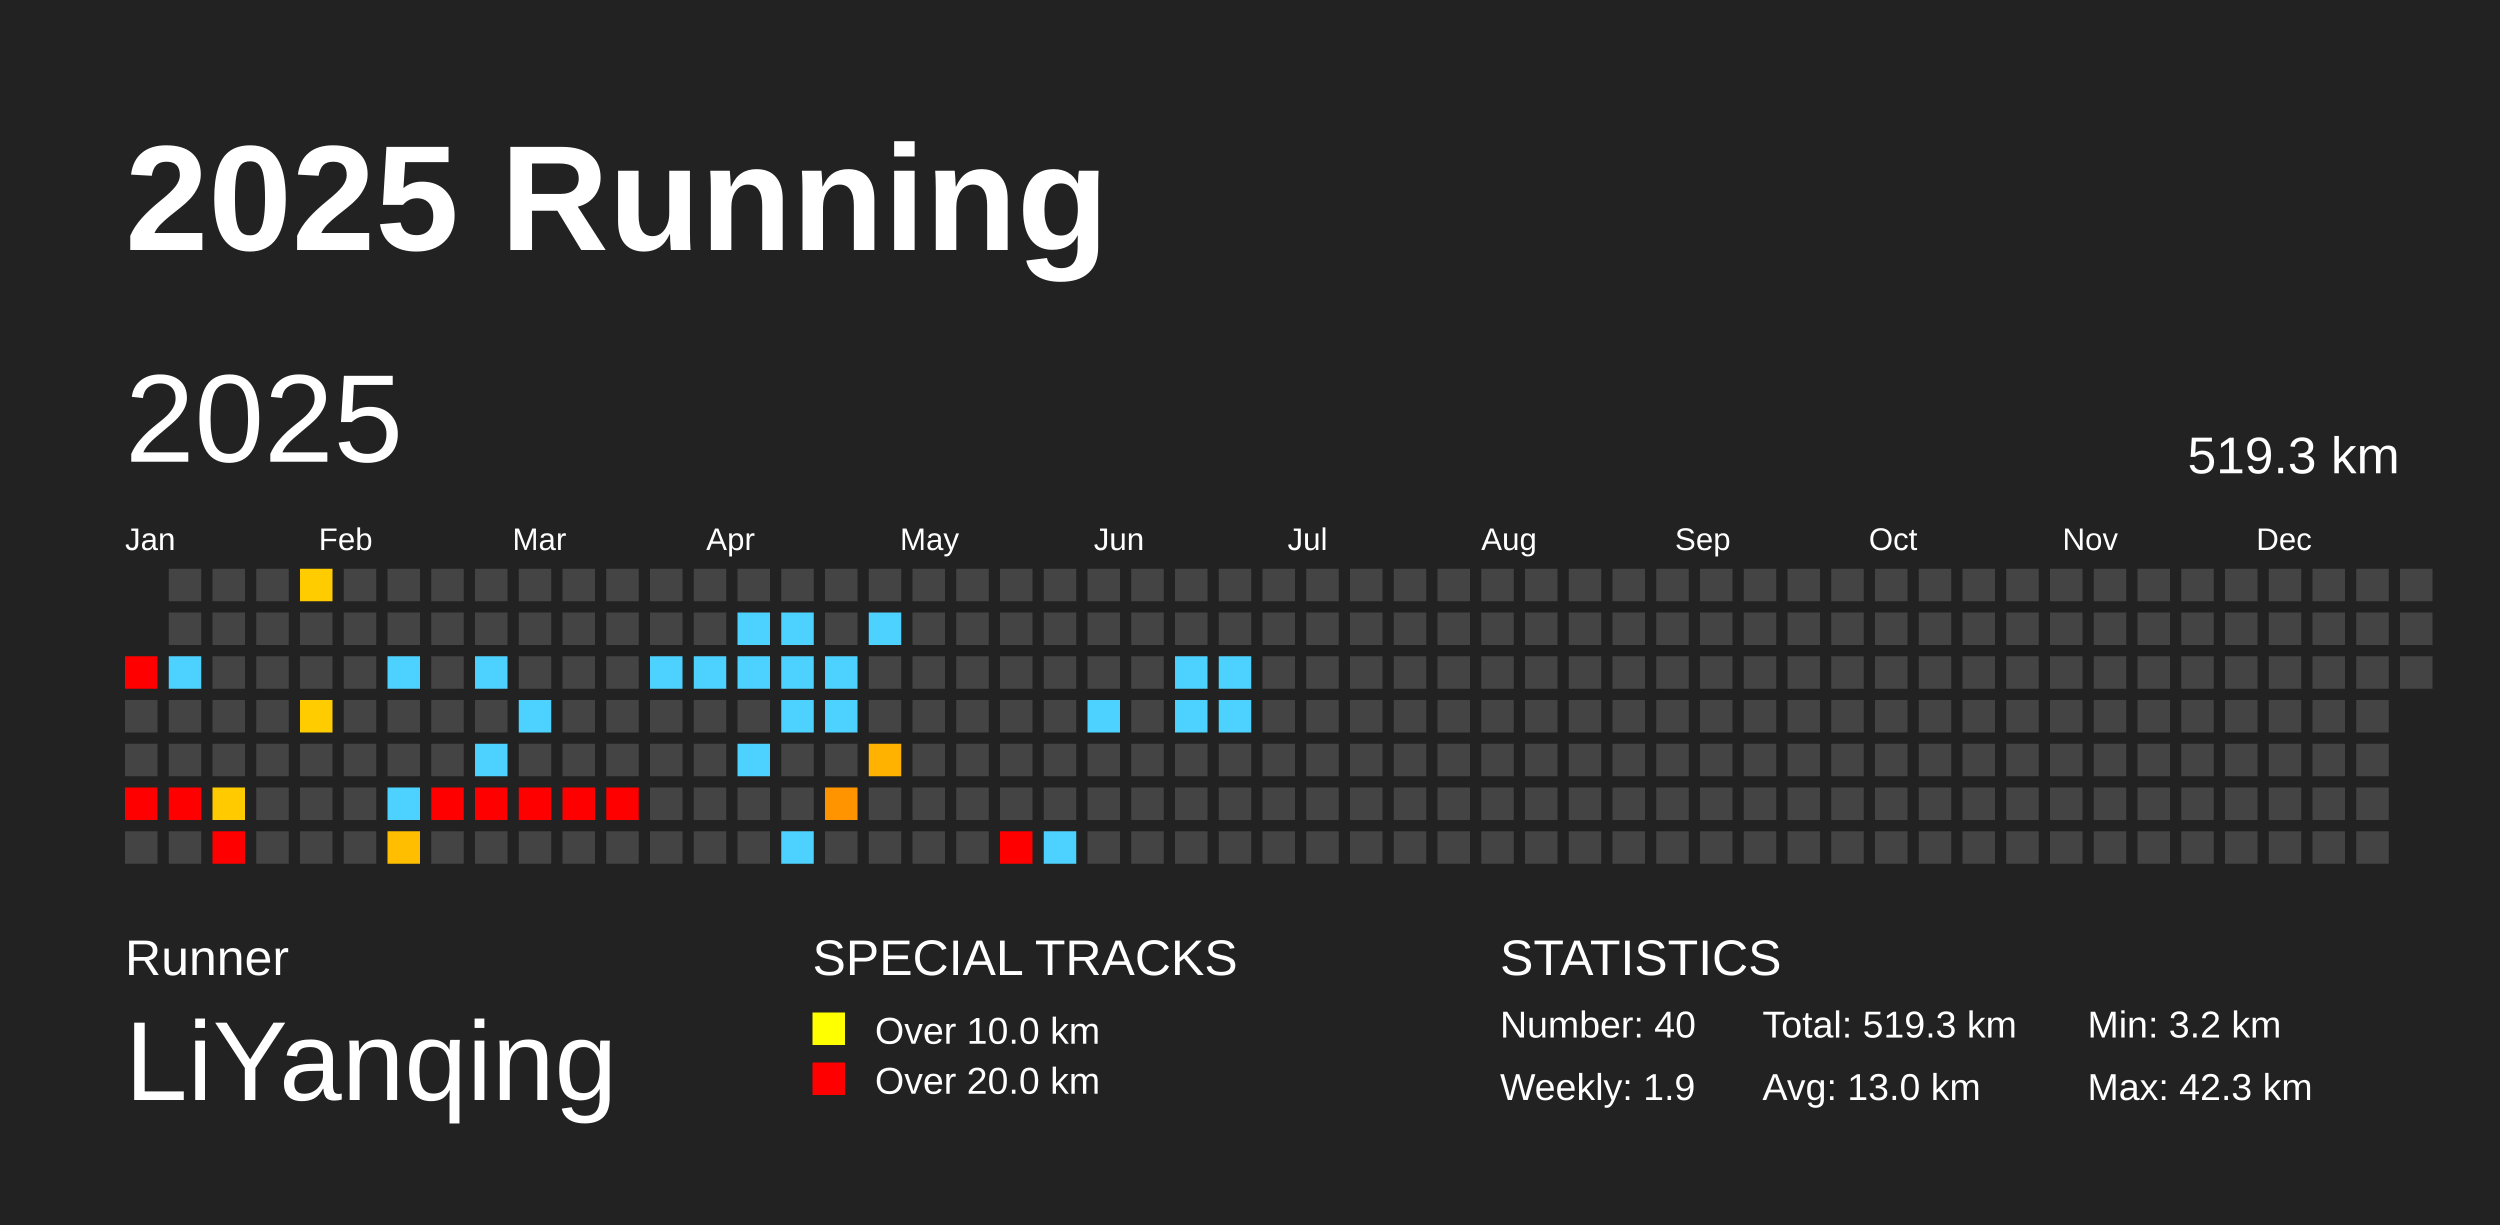
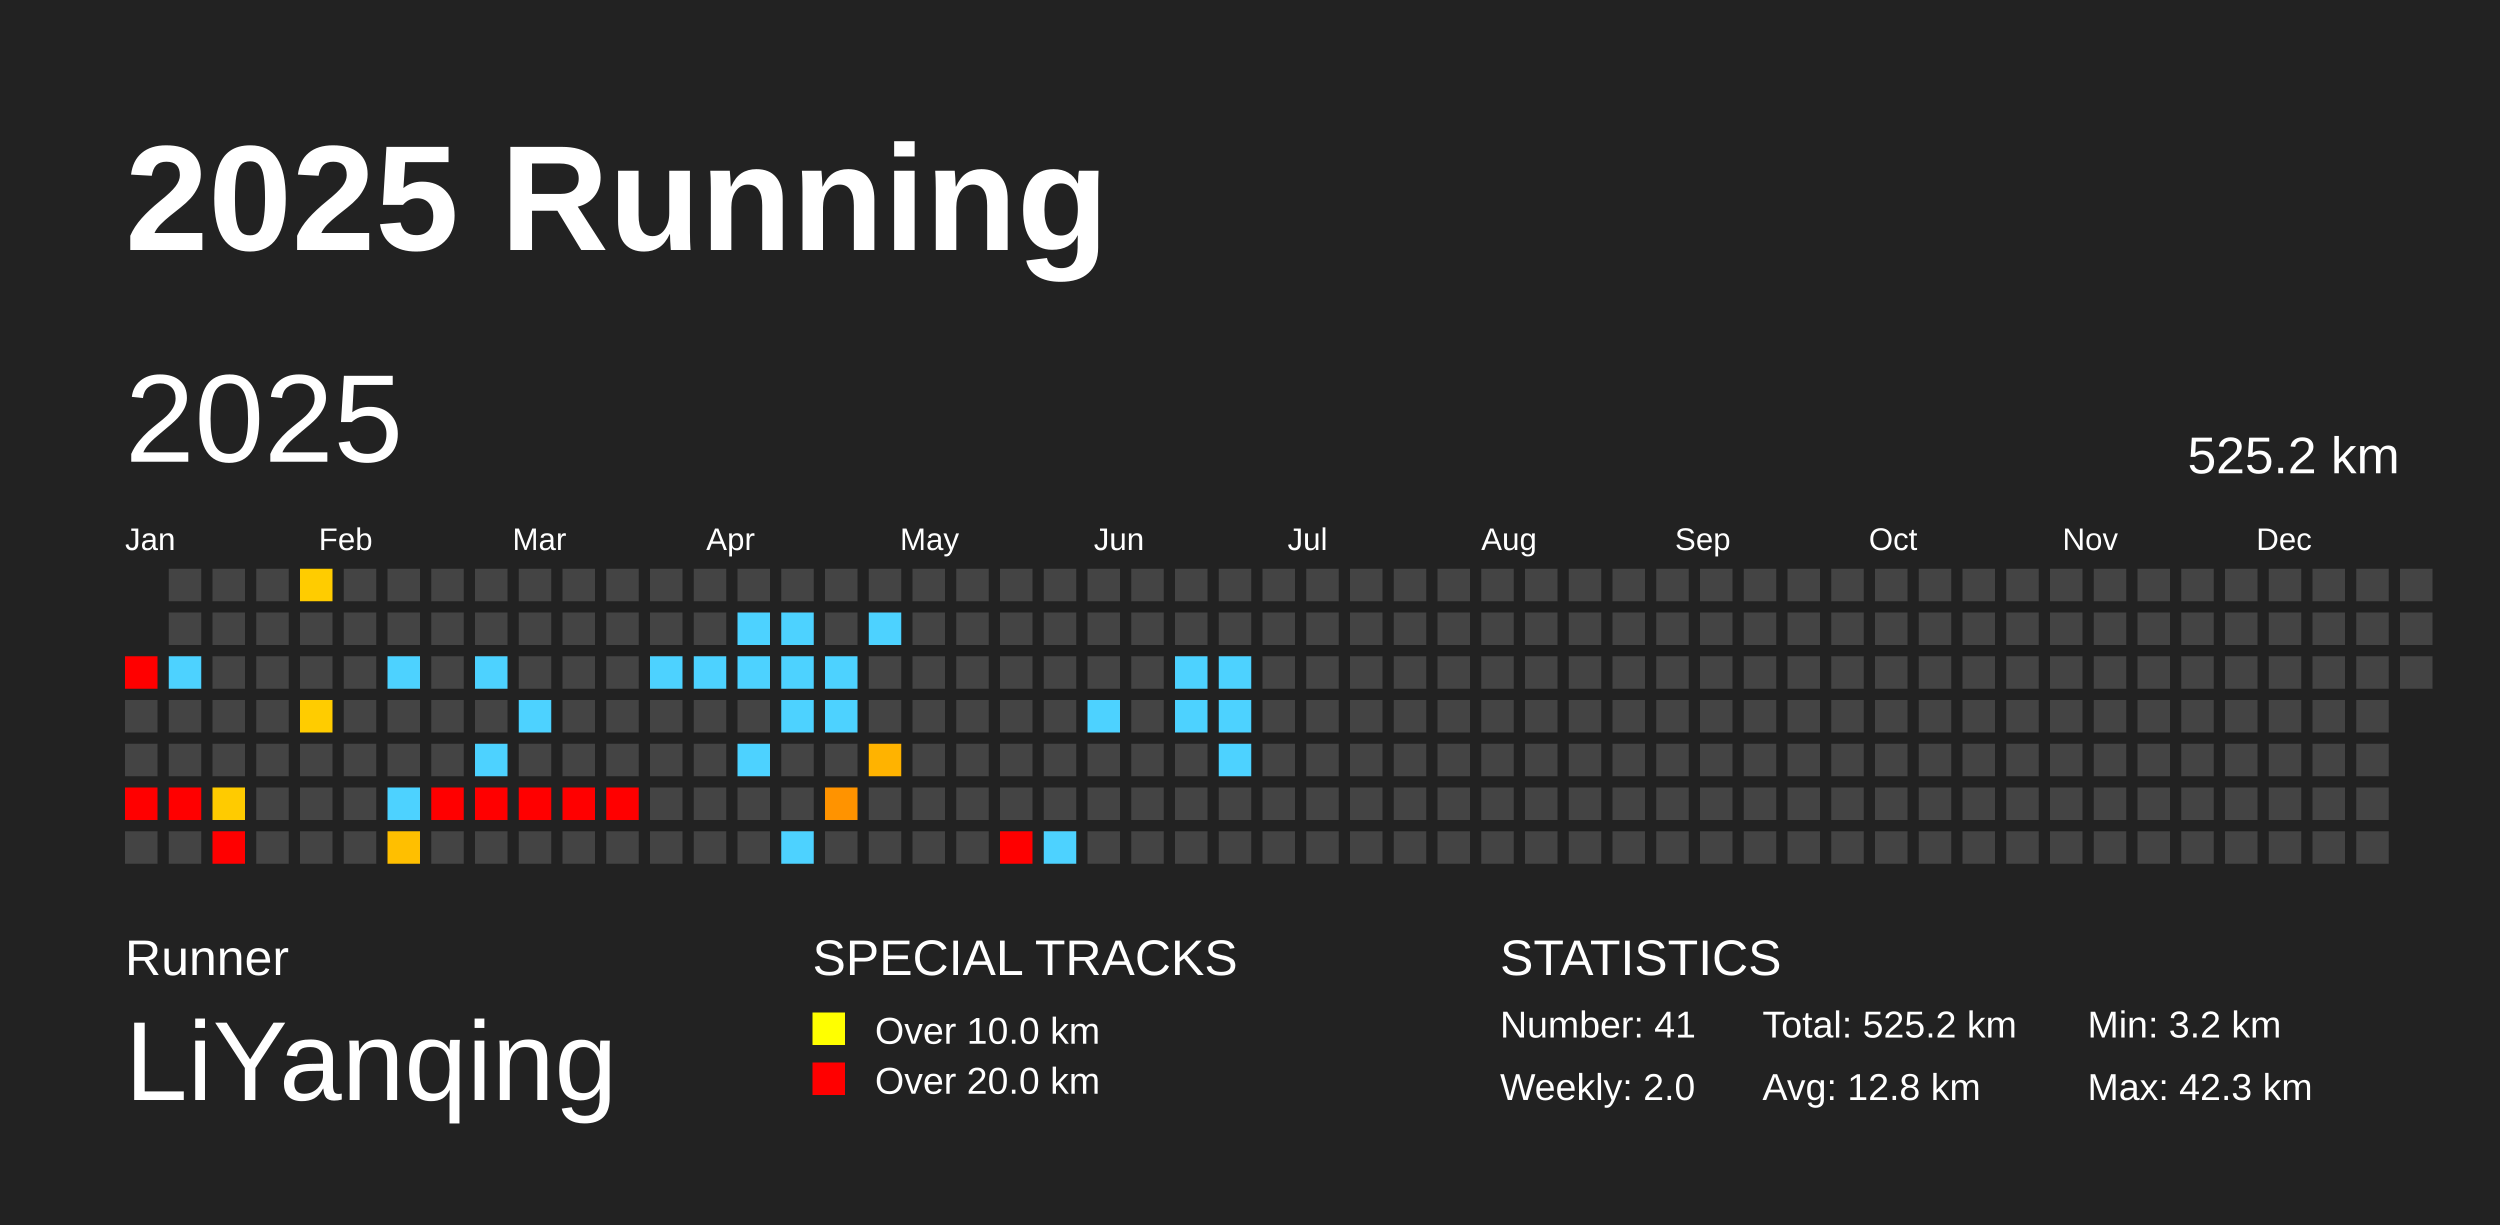
<svg xmlns="http://www.w3.org/2000/svg" baseProfile="full" height="98mm" version="1.1" viewBox="0,0,200,98" width="200mm">
  <defs />
  <rect fill="#222222" height="98" width="200" x="0" y="0" />
  <text fill="#FFFFFF" style="font-size:12px; font-family:Arial; font-weight:bold;" x="10" y="20">2025 Running</text>
  <text fill="#FFFFFF" style="font-size:4px; font-family:Arial" x="10" y="78">Runner</text>
  <text fill="#FFFFFF" style="font-size:9px; font-family:Arial" x="10" y="88">LiYanqing</text>
  <text fill="#FFFFFF" style="font-size:4px; font-family:Arial" x="65" y="78">SPECIAL TRACKS</text>
  <rect fill="yellow" height="2.6" width="2.6" x="65" y="81" />
  <text fill="#FFFFFF" style="font-size:3px; font-family:Arial" x="70" y="83.5">Over 10.0 km</text>
  <rect fill="red" height="2.6" width="2.6" x="65" y="85" />
  <text fill="#FFFFFF" style="font-size:3px; font-family:Arial" x="70" y="87.5">Over 20.0 km</text>
  <text fill="#FFFFFF" style="font-size:4px; font-family:Arial" x="120" y="78">STATISTICS</text>
-   <text fill="#FFFFFF" style="font-size:3px; font-family:Arial" x="120" y="83">Number: 40</text>
-   <text fill="#FFFFFF" style="font-size:3px; font-family:Arial" x="120" y="88">Weekly: 1.9</text>
-   <text fill="#FFFFFF" style="font-size:3px; font-family:Arial" x="141" y="83">Total: 519.3 km</text>
-   <text fill="#FFFFFF" style="font-size:3px; font-family:Arial" x="141" y="88">Avg: 13.0 km</text>
+   <text fill="#FFFFFF" style="font-size:3px; font-family:Arial" x="120" y="83">Number: 41</text>
+   <text fill="#FFFFFF" style="font-size:3px; font-family:Arial" x="120" y="88">Weekly: 2.0</text>
+   <text fill="#FFFFFF" style="font-size:3px; font-family:Arial" x="141" y="83">Total: 525.2 km</text>
+   <text fill="#FFFFFF" style="font-size:3px; font-family:Arial" x="141" y="88">Avg: 12.8 km</text>
  <text fill="#FFFFFF" style="font-size:3px; font-family:Arial" x="167" y="83">Min: 3.2 km</text>
  <text fill="#FFFFFF" style="font-size:3px; font-family:Arial" x="167" y="88">Max: 42.3 km</text>
  <text dominant-baseline="hanging" fill="#FFFFFF" style="font-size:10.0px; font-family:Arial;" x="10" y="30">2025</text>
-   <text dominant-baseline="hanging" fill="#FFFFFF" style="font-size:4.125px; font-family:Arial;" x="175" y="35">519.3 km</text>
+   <text dominant-baseline="hanging" fill="#FFFFFF" style="font-size:4.125px; font-family:Arial;" x="175" y="35">525.2 km</text>
  <text fill="#FFFFFF" style="font-size:2.5px; font-family:Arial" x="10.0" y="44">Jan</text>
  <text fill="#FFFFFF" style="font-size:2.5px; font-family:Arial" x="25.5" y="44">Feb</text>
  <text fill="#FFFFFF" style="font-size:2.5px; font-family:Arial" x="41.0" y="44">Mar</text>
  <text fill="#FFFFFF" style="font-size:2.5px; font-family:Arial" x="56.5" y="44">Apr</text>
  <text fill="#FFFFFF" style="font-size:2.5px; font-family:Arial" x="72.0" y="44">May</text>
  <text fill="#FFFFFF" style="font-size:2.5px; font-family:Arial" x="87.5" y="44">Jun</text>
  <text fill="#FFFFFF" style="font-size:2.5px; font-family:Arial" x="103.0" y="44">Jul</text>
  <text fill="#FFFFFF" style="font-size:2.5px; font-family:Arial" x="118.5" y="44">Aug</text>
  <text fill="#FFFFFF" style="font-size:2.5px; font-family:Arial" x="134.0" y="44">Sep</text>
  <text fill="#FFFFFF" style="font-size:2.5px; font-family:Arial" x="149.5" y="44">Oct</text>
  <text fill="#FFFFFF" style="font-size:2.5px; font-family:Arial" x="165.0" y="44">Nov</text>
  <text fill="#FFFFFF" style="font-size:2.5px; font-family:Arial" x="180.5" y="44">Dec</text>
  <rect fill="red" height="2.6" width="2.6" x="10.0" y="52.5" />
  <rect fill="#444444" height="2.6" width="2.6" x="10.0" y="56.0" />
  <rect fill="#444444" height="2.6" width="2.6" x="10.0" y="59.5" />
  <rect fill="red" height="2.6" width="2.6" x="10.0" y="63.0" />
  <rect fill="#444444" height="2.6" width="2.6" x="10.0" y="66.5" />
  <rect fill="#444444" height="2.6" width="2.6" x="13.5" y="45.5" />
  <rect fill="#444444" height="2.6" width="2.6" x="13.5" y="49.0" />
  <rect fill="#4dd2ff" height="2.6" width="2.6" x="13.5" y="52.5" />
  <rect fill="#444444" height="2.6" width="2.6" x="13.5" y="56.0" />
  <rect fill="#444444" height="2.6" width="2.6" x="13.5" y="59.5" />
  <rect fill="red" height="2.6" width="2.6" x="13.5" y="63.0" />
  <rect fill="#444444" height="2.6" width="2.6" x="13.5" y="66.5" />
  <rect fill="#444444" height="2.6" width="2.6" x="17.0" y="45.5" />
  <rect fill="#444444" height="2.6" width="2.6" x="17.0" y="49.0" />
  <rect fill="#444444" height="2.6" width="2.6" x="17.0" y="52.5" />
  <rect fill="#444444" height="2.6" width="2.6" x="17.0" y="56.0" />
  <rect fill="#444444" height="2.6" width="2.6" x="17.0" y="59.5" />
  <rect fill="#ffcb00" height="2.6" width="2.6" x="17.0" y="63.0" />
  <rect fill="red" height="2.6" width="2.6" x="17.0" y="66.5" />
  <rect fill="#444444" height="2.6" width="2.6" x="20.5" y="45.5" />
  <rect fill="#444444" height="2.6" width="2.6" x="20.5" y="49.0" />
  <rect fill="#444444" height="2.6" width="2.6" x="20.5" y="52.5" />
  <rect fill="#444444" height="2.6" width="2.6" x="20.5" y="56.0" />
  <rect fill="#444444" height="2.6" width="2.6" x="20.5" y="59.5" />
  <rect fill="#444444" height="2.6" width="2.6" x="20.5" y="63.0" />
  <rect fill="#444444" height="2.6" width="2.6" x="20.5" y="66.5" />
  <rect fill="#ffcc00" height="2.6" width="2.6" x="24.0" y="45.5" />
  <rect fill="#444444" height="2.6" width="2.6" x="24.0" y="49.0" />
  <rect fill="#444444" height="2.6" width="2.6" x="24.0" y="52.5" />
  <rect fill="#ffcc00" height="2.6" width="2.6" x="24.0" y="56.0" />
  <rect fill="#444444" height="2.6" width="2.6" x="24.0" y="59.5" />
  <rect fill="#444444" height="2.6" width="2.6" x="24.0" y="63.0" />
  <rect fill="#444444" height="2.6" width="2.6" x="24.0" y="66.5" />
  <rect fill="#444444" height="2.6" width="2.6" x="27.5" y="45.5" />
  <rect fill="#444444" height="2.6" width="2.6" x="27.5" y="49.0" />
  <rect fill="#444444" height="2.6" width="2.6" x="27.5" y="52.5" />
  <rect fill="#444444" height="2.6" width="2.6" x="27.5" y="56.0" />
  <rect fill="#444444" height="2.6" width="2.6" x="27.5" y="59.5" />
  <rect fill="#444444" height="2.6" width="2.6" x="27.5" y="63.0" />
  <rect fill="#444444" height="2.6" width="2.6" x="27.5" y="66.5" />
  <rect fill="#444444" height="2.6" width="2.6" x="31.0" y="45.5" />
  <rect fill="#444444" height="2.6" width="2.6" x="31.0" y="49.0" />
  <rect fill="#4dd2ff" height="2.6" width="2.6" x="31.0" y="52.5" />
  <rect fill="#444444" height="2.6" width="2.6" x="31.0" y="56.0" />
  <rect fill="#444444" height="2.6" width="2.6" x="31.0" y="59.5" />
  <rect fill="#4dd2ff" height="2.6" width="2.6" x="31.0" y="63.0" />
  <rect fill="#ffbf00" height="2.6" width="2.6" x="31.0" y="66.5" />
  <rect fill="#444444" height="2.6" width="2.6" x="34.5" y="45.5" />
  <rect fill="#444444" height="2.6" width="2.6" x="34.5" y="49.0" />
  <rect fill="#444444" height="2.6" width="2.6" x="34.5" y="52.5" />
  <rect fill="#444444" height="2.6" width="2.6" x="34.5" y="56.0" />
  <rect fill="#444444" height="2.6" width="2.6" x="34.5" y="59.5" />
  <rect fill="red" height="2.6" width="2.6" x="34.5" y="63.0" />
  <rect fill="#444444" height="2.6" width="2.6" x="34.5" y="66.5" />
  <rect fill="#444444" height="2.6" width="2.6" x="38.0" y="45.5" />
  <rect fill="#444444" height="2.6" width="2.6" x="38.0" y="49.0" />
  <rect fill="#4dd2ff" height="2.6" width="2.6" x="38.0" y="52.5" />
  <rect fill="#444444" height="2.6" width="2.6" x="38.0" y="56.0" />
  <rect fill="#4dd2ff" height="2.6" width="2.6" x="38.0" y="59.5" />
  <rect fill="red" height="2.6" width="2.6" x="38.0" y="63.0" />
  <rect fill="#444444" height="2.6" width="2.6" x="38.0" y="66.5" />
  <rect fill="#444444" height="2.6" width="2.6" x="41.5" y="45.5" />
  <rect fill="#444444" height="2.6" width="2.6" x="41.5" y="49.0" />
  <rect fill="#444444" height="2.6" width="2.6" x="41.5" y="52.5" />
  <rect fill="#4dd2ff" height="2.6" width="2.6" x="41.5" y="56.0" />
  <rect fill="#444444" height="2.6" width="2.6" x="41.5" y="59.5" />
  <rect fill="red" height="2.6" width="2.6" x="41.5" y="63.0" />
  <rect fill="#444444" height="2.6" width="2.6" x="41.5" y="66.5" />
  <rect fill="#444444" height="2.6" width="2.6" x="45.0" y="45.5" />
  <rect fill="#444444" height="2.6" width="2.6" x="45.0" y="49.0" />
  <rect fill="#444444" height="2.6" width="2.6" x="45.0" y="52.5" />
  <rect fill="#444444" height="2.6" width="2.6" x="45.0" y="56.0" />
  <rect fill="#444444" height="2.6" width="2.6" x="45.0" y="59.5" />
  <rect fill="red" height="2.6" width="2.6" x="45.0" y="63.0" />
  <rect fill="#444444" height="2.6" width="2.6" x="45.0" y="66.5" />
  <rect fill="#444444" height="2.6" width="2.6" x="48.5" y="45.5" />
  <rect fill="#444444" height="2.6" width="2.6" x="48.5" y="49.0" />
  <rect fill="#444444" height="2.6" width="2.6" x="48.5" y="52.5" />
  <rect fill="#444444" height="2.6" width="2.6" x="48.5" y="56.0" />
  <rect fill="#444444" height="2.6" width="2.6" x="48.5" y="59.5" />
  <rect fill="red" height="2.6" width="2.6" x="48.5" y="63.0" />
  <rect fill="#444444" height="2.6" width="2.6" x="48.5" y="66.5" />
  <rect fill="#444444" height="2.6" width="2.6" x="52.0" y="45.5" />
  <rect fill="#444444" height="2.6" width="2.6" x="52.0" y="49.0" />
  <rect fill="#4dd2ff" height="2.6" width="2.6" x="52.0" y="52.5" />
  <rect fill="#444444" height="2.6" width="2.6" x="52.0" y="56.0" />
  <rect fill="#444444" height="2.6" width="2.6" x="52.0" y="59.5" />
  <rect fill="#444444" height="2.6" width="2.6" x="52.0" y="63.0" />
  <rect fill="#444444" height="2.6" width="2.6" x="52.0" y="66.5" />
  <rect fill="#444444" height="2.6" width="2.6" x="55.5" y="45.5" />
  <rect fill="#444444" height="2.6" width="2.6" x="55.5" y="49.0" />
  <rect fill="#4dd2ff" height="2.6" width="2.6" x="55.5" y="52.5" />
  <rect fill="#444444" height="2.6" width="2.6" x="55.5" y="56.0" />
  <rect fill="#444444" height="2.6" width="2.6" x="55.5" y="59.5" />
  <rect fill="#444444" height="2.6" width="2.6" x="55.5" y="63.0" />
  <rect fill="#444444" height="2.6" width="2.6" x="55.5" y="66.5" />
  <rect fill="#444444" height="2.6" width="2.6" x="59.0" y="45.5" />
  <rect fill="#4dd2ff" height="2.6" width="2.6" x="59.0" y="49.0" />
  <rect fill="#4dd2ff" height="2.6" width="2.6" x="59.0" y="52.5" />
  <rect fill="#444444" height="2.6" width="2.6" x="59.0" y="56.0" />
  <rect fill="#4dd2ff" height="2.6" width="2.6" x="59.0" y="59.5" />
  <rect fill="#444444" height="2.6" width="2.6" x="59.0" y="63.0" />
  <rect fill="#444444" height="2.6" width="2.6" x="59.0" y="66.5" />
  <rect fill="#444444" height="2.6" width="2.6" x="62.5" y="45.5" />
  <rect fill="#4dd2ff" height="2.6" width="2.6" x="62.5" y="49.0" />
  <rect fill="#4dd2ff" height="2.6" width="2.6" x="62.5" y="52.5" />
  <rect fill="#4dd2ff" height="2.6" width="2.6" x="62.5" y="56.0" />
  <rect fill="#444444" height="2.6" width="2.6" x="62.5" y="59.5" />
  <rect fill="#444444" height="2.6" width="2.6" x="62.5" y="63.0" />
  <rect fill="#4dd2ff" height="2.6" width="2.6" x="62.5" y="66.5" />
  <rect fill="#444444" height="2.6" width="2.6" x="66.0" y="45.5" />
  <rect fill="#444444" height="2.6" width="2.6" x="66.0" y="49.0" />
  <rect fill="#4dd2ff" height="2.6" width="2.6" x="66.0" y="52.5" />
  <rect fill="#4dd2ff" height="2.6" width="2.6" x="66.0" y="56.0" />
  <rect fill="#444444" height="2.6" width="2.6" x="66.0" y="59.5" />
  <rect fill="#ff9300" height="2.6" width="2.6" x="66.0" y="63.0" />
  <rect fill="#444444" height="2.6" width="2.6" x="66.0" y="66.5" />
  <rect fill="#444444" height="2.6" width="2.6" x="69.5" y="45.5" />
  <rect fill="#4dd2ff" height="2.6" width="2.6" x="69.5" y="49.0" />
  <rect fill="#444444" height="2.6" width="2.6" x="69.5" y="52.5" />
  <rect fill="#444444" height="2.6" width="2.6" x="69.5" y="56.0" />
  <rect fill="#ffb300" height="2.6" width="2.6" x="69.5" y="59.5" />
  <rect fill="#444444" height="2.6" width="2.6" x="69.5" y="63.0" />
  <rect fill="#444444" height="2.6" width="2.6" x="69.5" y="66.5" />
  <rect fill="#444444" height="2.6" width="2.6" x="73.0" y="45.5" />
  <rect fill="#444444" height="2.6" width="2.6" x="73.0" y="49.0" />
  <rect fill="#444444" height="2.6" width="2.6" x="73.0" y="52.5" />
  <rect fill="#444444" height="2.6" width="2.6" x="73.0" y="56.0" />
  <rect fill="#444444" height="2.6" width="2.6" x="73.0" y="59.5" />
  <rect fill="#444444" height="2.6" width="2.6" x="73.0" y="63.0" />
  <rect fill="#444444" height="2.6" width="2.6" x="73.0" y="66.5" />
  <rect fill="#444444" height="2.6" width="2.6" x="76.5" y="45.5" />
  <rect fill="#444444" height="2.6" width="2.6" x="76.5" y="49.0" />
  <rect fill="#444444" height="2.6" width="2.6" x="76.5" y="52.5" />
  <rect fill="#444444" height="2.6" width="2.6" x="76.5" y="56.0" />
  <rect fill="#444444" height="2.6" width="2.6" x="76.5" y="59.5" />
  <rect fill="#444444" height="2.6" width="2.6" x="76.5" y="63.0" />
  <rect fill="#444444" height="2.6" width="2.6" x="76.5" y="66.5" />
  <rect fill="#444444" height="2.6" width="2.6" x="80.0" y="45.5" />
  <rect fill="#444444" height="2.6" width="2.6" x="80.0" y="49.0" />
  <rect fill="#444444" height="2.6" width="2.6" x="80.0" y="52.5" />
  <rect fill="#444444" height="2.6" width="2.6" x="80.0" y="56.0" />
  <rect fill="#444444" height="2.6" width="2.6" x="80.0" y="59.5" />
  <rect fill="#444444" height="2.6" width="2.6" x="80.0" y="63.0" />
  <rect fill="red" height="2.6" width="2.6" x="80.0" y="66.5" />
  <rect fill="#444444" height="2.6" width="2.6" x="83.5" y="45.5" />
  <rect fill="#444444" height="2.6" width="2.6" x="83.5" y="49.0" />
  <rect fill="#444444" height="2.6" width="2.6" x="83.5" y="52.5" />
  <rect fill="#444444" height="2.6" width="2.6" x="83.5" y="56.0" />
  <rect fill="#444444" height="2.6" width="2.6" x="83.5" y="59.5" />
  <rect fill="#444444" height="2.6" width="2.6" x="83.5" y="63.0" />
  <rect fill="#4dd2ff" height="2.6" width="2.6" x="83.5" y="66.5" />
  <rect fill="#444444" height="2.6" width="2.6" x="87.0" y="45.5" />
  <rect fill="#444444" height="2.6" width="2.6" x="87.0" y="49.0" />
  <rect fill="#444444" height="2.6" width="2.6" x="87.0" y="52.5" />
  <rect fill="#4dd2ff" height="2.6" width="2.6" x="87.0" y="56.0" />
  <rect fill="#444444" height="2.6" width="2.6" x="87.0" y="59.5" />
  <rect fill="#444444" height="2.6" width="2.6" x="87.0" y="63.0" />
  <rect fill="#444444" height="2.6" width="2.6" x="87.0" y="66.5" />
  <rect fill="#444444" height="2.6" width="2.6" x="90.5" y="45.5" />
  <rect fill="#444444" height="2.6" width="2.6" x="90.5" y="49.0" />
  <rect fill="#444444" height="2.6" width="2.6" x="90.5" y="52.5" />
  <rect fill="#444444" height="2.6" width="2.6" x="90.5" y="56.0" />
  <rect fill="#444444" height="2.6" width="2.6" x="90.5" y="59.5" />
  <rect fill="#444444" height="2.6" width="2.6" x="90.5" y="63.0" />
  <rect fill="#444444" height="2.6" width="2.6" x="90.5" y="66.5" />
  <rect fill="#444444" height="2.6" width="2.6" x="94.0" y="45.5" />
  <rect fill="#444444" height="2.6" width="2.6" x="94.0" y="49.0" />
  <rect fill="#4dd2ff" height="2.6" width="2.6" x="94.0" y="52.5" />
  <rect fill="#4dd2ff" height="2.6" width="2.6" x="94.0" y="56.0" />
  <rect fill="#444444" height="2.6" width="2.6" x="94.0" y="59.5" />
  <rect fill="#444444" height="2.6" width="2.6" x="94.0" y="63.0" />
  <rect fill="#444444" height="2.6" width="2.6" x="94.0" y="66.5" />
  <rect fill="#444444" height="2.6" width="2.6" x="97.5" y="45.5" />
  <rect fill="#444444" height="2.6" width="2.6" x="97.5" y="49.0" />
  <rect fill="#4dd2ff" height="2.6" width="2.6" x="97.5" y="52.5" />
  <rect fill="#4dd2ff" height="2.6" width="2.6" x="97.5" y="56.0" />
-   <rect fill="#444444" height="2.6" width="2.6" x="97.5" y="59.5" />
+   <rect fill="#4dd2ff" height="2.6" width="2.6" x="97.5" y="59.5" />
  <rect fill="#444444" height="2.6" width="2.6" x="97.5" y="63.0" />
  <rect fill="#444444" height="2.6" width="2.6" x="97.5" y="66.5" />
  <rect fill="#444444" height="2.6" width="2.6" x="101.0" y="45.5" />
  <rect fill="#444444" height="2.6" width="2.6" x="101.0" y="49.0" />
  <rect fill="#444444" height="2.6" width="2.6" x="101.0" y="52.5" />
  <rect fill="#444444" height="2.6" width="2.6" x="101.0" y="56.0" />
  <rect fill="#444444" height="2.6" width="2.6" x="101.0" y="59.5" />
  <rect fill="#444444" height="2.6" width="2.6" x="101.0" y="63.0" />
  <rect fill="#444444" height="2.6" width="2.6" x="101.0" y="66.5" />
  <rect fill="#444444" height="2.6" width="2.6" x="104.5" y="45.5" />
  <rect fill="#444444" height="2.6" width="2.6" x="104.5" y="49.0" />
  <rect fill="#444444" height="2.6" width="2.6" x="104.5" y="52.5" />
  <rect fill="#444444" height="2.6" width="2.6" x="104.5" y="56.0" />
  <rect fill="#444444" height="2.6" width="2.6" x="104.5" y="59.5" />
  <rect fill="#444444" height="2.6" width="2.6" x="104.5" y="63.0" />
  <rect fill="#444444" height="2.6" width="2.6" x="104.5" y="66.5" />
  <rect fill="#444444" height="2.6" width="2.6" x="108.0" y="45.5" />
  <rect fill="#444444" height="2.6" width="2.6" x="108.0" y="49.0" />
  <rect fill="#444444" height="2.6" width="2.6" x="108.0" y="52.5" />
  <rect fill="#444444" height="2.6" width="2.6" x="108.0" y="56.0" />
  <rect fill="#444444" height="2.6" width="2.6" x="108.0" y="59.5" />
  <rect fill="#444444" height="2.6" width="2.6" x="108.0" y="63.0" />
  <rect fill="#444444" height="2.6" width="2.6" x="108.0" y="66.5" />
  <rect fill="#444444" height="2.6" width="2.6" x="111.5" y="45.5" />
  <rect fill="#444444" height="2.6" width="2.6" x="111.5" y="49.0" />
  <rect fill="#444444" height="2.6" width="2.6" x="111.5" y="52.5" />
  <rect fill="#444444" height="2.6" width="2.6" x="111.5" y="56.0" />
  <rect fill="#444444" height="2.6" width="2.6" x="111.5" y="59.5" />
  <rect fill="#444444" height="2.6" width="2.6" x="111.5" y="63.0" />
  <rect fill="#444444" height="2.6" width="2.6" x="111.5" y="66.5" />
  <rect fill="#444444" height="2.6" width="2.6" x="115.0" y="45.5" />
  <rect fill="#444444" height="2.6" width="2.6" x="115.0" y="49.0" />
  <rect fill="#444444" height="2.6" width="2.6" x="115.0" y="52.5" />
  <rect fill="#444444" height="2.6" width="2.6" x="115.0" y="56.0" />
  <rect fill="#444444" height="2.6" width="2.6" x="115.0" y="59.5" />
  <rect fill="#444444" height="2.6" width="2.6" x="115.0" y="63.0" />
  <rect fill="#444444" height="2.6" width="2.6" x="115.0" y="66.5" />
  <rect fill="#444444" height="2.6" width="2.6" x="118.5" y="45.5" />
  <rect fill="#444444" height="2.6" width="2.6" x="118.5" y="49.0" />
  <rect fill="#444444" height="2.6" width="2.6" x="118.5" y="52.5" />
  <rect fill="#444444" height="2.6" width="2.6" x="118.5" y="56.0" />
  <rect fill="#444444" height="2.6" width="2.6" x="118.5" y="59.5" />
  <rect fill="#444444" height="2.6" width="2.6" x="118.5" y="63.0" />
  <rect fill="#444444" height="2.6" width="2.6" x="118.5" y="66.5" />
  <rect fill="#444444" height="2.6" width="2.6" x="122.0" y="45.5" />
  <rect fill="#444444" height="2.6" width="2.6" x="122.0" y="49.0" />
  <rect fill="#444444" height="2.6" width="2.6" x="122.0" y="52.5" />
  <rect fill="#444444" height="2.6" width="2.6" x="122.0" y="56.0" />
  <rect fill="#444444" height="2.6" width="2.6" x="122.0" y="59.5" />
  <rect fill="#444444" height="2.6" width="2.6" x="122.0" y="63.0" />
  <rect fill="#444444" height="2.6" width="2.6" x="122.0" y="66.5" />
  <rect fill="#444444" height="2.6" width="2.6" x="125.5" y="45.5" />
  <rect fill="#444444" height="2.6" width="2.6" x="125.5" y="49.0" />
  <rect fill="#444444" height="2.6" width="2.6" x="125.5" y="52.5" />
  <rect fill="#444444" height="2.6" width="2.6" x="125.5" y="56.0" />
  <rect fill="#444444" height="2.6" width="2.6" x="125.5" y="59.5" />
  <rect fill="#444444" height="2.6" width="2.6" x="125.5" y="63.0" />
  <rect fill="#444444" height="2.6" width="2.6" x="125.5" y="66.5" />
  <rect fill="#444444" height="2.6" width="2.6" x="129.0" y="45.5" />
  <rect fill="#444444" height="2.6" width="2.6" x="129.0" y="49.0" />
  <rect fill="#444444" height="2.6" width="2.6" x="129.0" y="52.5" />
  <rect fill="#444444" height="2.6" width="2.6" x="129.0" y="56.0" />
  <rect fill="#444444" height="2.6" width="2.6" x="129.0" y="59.5" />
  <rect fill="#444444" height="2.6" width="2.6" x="129.0" y="63.0" />
  <rect fill="#444444" height="2.6" width="2.6" x="129.0" y="66.5" />
  <rect fill="#444444" height="2.6" width="2.6" x="132.5" y="45.5" />
  <rect fill="#444444" height="2.6" width="2.6" x="132.5" y="49.0" />
  <rect fill="#444444" height="2.6" width="2.6" x="132.5" y="52.5" />
  <rect fill="#444444" height="2.6" width="2.6" x="132.5" y="56.0" />
  <rect fill="#444444" height="2.6" width="2.6" x="132.5" y="59.5" />
  <rect fill="#444444" height="2.6" width="2.6" x="132.5" y="63.0" />
  <rect fill="#444444" height="2.6" width="2.6" x="132.5" y="66.5" />
  <rect fill="#444444" height="2.6" width="2.6" x="136.0" y="45.5" />
  <rect fill="#444444" height="2.6" width="2.6" x="136.0" y="49.0" />
  <rect fill="#444444" height="2.6" width="2.6" x="136.0" y="52.5" />
  <rect fill="#444444" height="2.6" width="2.6" x="136.0" y="56.0" />
  <rect fill="#444444" height="2.6" width="2.6" x="136.0" y="59.5" />
  <rect fill="#444444" height="2.6" width="2.6" x="136.0" y="63.0" />
  <rect fill="#444444" height="2.6" width="2.6" x="136.0" y="66.5" />
  <rect fill="#444444" height="2.6" width="2.6" x="139.5" y="45.5" />
  <rect fill="#444444" height="2.6" width="2.6" x="139.5" y="49.0" />
  <rect fill="#444444" height="2.6" width="2.6" x="139.5" y="52.5" />
  <rect fill="#444444" height="2.6" width="2.6" x="139.5" y="56.0" />
  <rect fill="#444444" height="2.6" width="2.6" x="139.5" y="59.5" />
  <rect fill="#444444" height="2.6" width="2.6" x="139.5" y="63.0" />
  <rect fill="#444444" height="2.6" width="2.6" x="139.5" y="66.5" />
  <rect fill="#444444" height="2.6" width="2.6" x="143.0" y="45.5" />
  <rect fill="#444444" height="2.6" width="2.6" x="143.0" y="49.0" />
  <rect fill="#444444" height="2.6" width="2.6" x="143.0" y="52.5" />
  <rect fill="#444444" height="2.6" width="2.6" x="143.0" y="56.0" />
  <rect fill="#444444" height="2.6" width="2.6" x="143.0" y="59.5" />
  <rect fill="#444444" height="2.6" width="2.6" x="143.0" y="63.0" />
  <rect fill="#444444" height="2.6" width="2.6" x="143.0" y="66.5" />
  <rect fill="#444444" height="2.6" width="2.6" x="146.5" y="45.5" />
  <rect fill="#444444" height="2.6" width="2.6" x="146.5" y="49.0" />
  <rect fill="#444444" height="2.6" width="2.6" x="146.5" y="52.5" />
  <rect fill="#444444" height="2.6" width="2.6" x="146.5" y="56.0" />
  <rect fill="#444444" height="2.6" width="2.6" x="146.5" y="59.5" />
  <rect fill="#444444" height="2.6" width="2.6" x="146.5" y="63.0" />
  <rect fill="#444444" height="2.6" width="2.6" x="146.5" y="66.5" />
  <rect fill="#444444" height="2.6" width="2.6" x="150.0" y="45.5" />
  <rect fill="#444444" height="2.6" width="2.6" x="150.0" y="49.0" />
  <rect fill="#444444" height="2.6" width="2.6" x="150.0" y="52.5" />
  <rect fill="#444444" height="2.6" width="2.6" x="150.0" y="56.0" />
  <rect fill="#444444" height="2.6" width="2.6" x="150.0" y="59.5" />
  <rect fill="#444444" height="2.6" width="2.6" x="150.0" y="63.0" />
  <rect fill="#444444" height="2.6" width="2.6" x="150.0" y="66.5" />
  <rect fill="#444444" height="2.6" width="2.6" x="153.5" y="45.5" />
  <rect fill="#444444" height="2.6" width="2.6" x="153.5" y="49.0" />
  <rect fill="#444444" height="2.6" width="2.6" x="153.5" y="52.5" />
  <rect fill="#444444" height="2.6" width="2.6" x="153.5" y="56.0" />
  <rect fill="#444444" height="2.6" width="2.6" x="153.5" y="59.5" />
  <rect fill="#444444" height="2.6" width="2.6" x="153.5" y="63.0" />
  <rect fill="#444444" height="2.6" width="2.6" x="153.5" y="66.5" />
  <rect fill="#444444" height="2.6" width="2.6" x="157.0" y="45.5" />
  <rect fill="#444444" height="2.6" width="2.6" x="157.0" y="49.0" />
  <rect fill="#444444" height="2.6" width="2.6" x="157.0" y="52.5" />
  <rect fill="#444444" height="2.6" width="2.6" x="157.0" y="56.0" />
  <rect fill="#444444" height="2.6" width="2.6" x="157.0" y="59.5" />
  <rect fill="#444444" height="2.6" width="2.6" x="157.0" y="63.0" />
  <rect fill="#444444" height="2.6" width="2.6" x="157.0" y="66.5" />
  <rect fill="#444444" height="2.6" width="2.6" x="160.5" y="45.5" />
  <rect fill="#444444" height="2.6" width="2.6" x="160.5" y="49.0" />
  <rect fill="#444444" height="2.6" width="2.6" x="160.5" y="52.5" />
  <rect fill="#444444" height="2.6" width="2.6" x="160.5" y="56.0" />
  <rect fill="#444444" height="2.6" width="2.6" x="160.5" y="59.5" />
  <rect fill="#444444" height="2.6" width="2.6" x="160.5" y="63.0" />
  <rect fill="#444444" height="2.6" width="2.6" x="160.5" y="66.5" />
  <rect fill="#444444" height="2.6" width="2.6" x="164.0" y="45.5" />
  <rect fill="#444444" height="2.6" width="2.6" x="164.0" y="49.0" />
  <rect fill="#444444" height="2.6" width="2.6" x="164.0" y="52.5" />
  <rect fill="#444444" height="2.6" width="2.6" x="164.0" y="56.0" />
  <rect fill="#444444" height="2.6" width="2.6" x="164.0" y="59.5" />
  <rect fill="#444444" height="2.6" width="2.6" x="164.0" y="63.0" />
  <rect fill="#444444" height="2.6" width="2.6" x="164.0" y="66.5" />
  <rect fill="#444444" height="2.6" width="2.6" x="167.5" y="45.5" />
  <rect fill="#444444" height="2.6" width="2.6" x="167.5" y="49.0" />
  <rect fill="#444444" height="2.6" width="2.6" x="167.5" y="52.5" />
  <rect fill="#444444" height="2.6" width="2.6" x="167.5" y="56.0" />
  <rect fill="#444444" height="2.6" width="2.6" x="167.5" y="59.5" />
  <rect fill="#444444" height="2.6" width="2.6" x="167.5" y="63.0" />
  <rect fill="#444444" height="2.6" width="2.6" x="167.5" y="66.5" />
  <rect fill="#444444" height="2.6" width="2.6" x="171.0" y="45.5" />
  <rect fill="#444444" height="2.6" width="2.6" x="171.0" y="49.0" />
  <rect fill="#444444" height="2.6" width="2.6" x="171.0" y="52.5" />
  <rect fill="#444444" height="2.6" width="2.6" x="171.0" y="56.0" />
  <rect fill="#444444" height="2.6" width="2.6" x="171.0" y="59.5" />
  <rect fill="#444444" height="2.6" width="2.6" x="171.0" y="63.0" />
  <rect fill="#444444" height="2.6" width="2.6" x="171.0" y="66.5" />
  <rect fill="#444444" height="2.6" width="2.6" x="174.5" y="45.5" />
  <rect fill="#444444" height="2.6" width="2.6" x="174.5" y="49.0" />
  <rect fill="#444444" height="2.6" width="2.6" x="174.5" y="52.5" />
  <rect fill="#444444" height="2.6" width="2.6" x="174.5" y="56.0" />
  <rect fill="#444444" height="2.6" width="2.6" x="174.5" y="59.5" />
  <rect fill="#444444" height="2.6" width="2.6" x="174.5" y="63.0" />
  <rect fill="#444444" height="2.6" width="2.6" x="174.5" y="66.5" />
  <rect fill="#444444" height="2.6" width="2.6" x="178.0" y="45.5" />
  <rect fill="#444444" height="2.6" width="2.6" x="178.0" y="49.0" />
  <rect fill="#444444" height="2.6" width="2.6" x="178.0" y="52.5" />
  <rect fill="#444444" height="2.6" width="2.6" x="178.0" y="56.0" />
  <rect fill="#444444" height="2.6" width="2.6" x="178.0" y="59.5" />
  <rect fill="#444444" height="2.6" width="2.6" x="178.0" y="63.0" />
  <rect fill="#444444" height="2.6" width="2.6" x="178.0" y="66.5" />
  <rect fill="#444444" height="2.6" width="2.6" x="181.5" y="45.5" />
  <rect fill="#444444" height="2.6" width="2.6" x="181.5" y="49.0" />
  <rect fill="#444444" height="2.6" width="2.6" x="181.5" y="52.5" />
  <rect fill="#444444" height="2.6" width="2.6" x="181.5" y="56.0" />
  <rect fill="#444444" height="2.6" width="2.6" x="181.5" y="59.5" />
  <rect fill="#444444" height="2.6" width="2.6" x="181.5" y="63.0" />
  <rect fill="#444444" height="2.6" width="2.6" x="181.5" y="66.5" />
  <rect fill="#444444" height="2.6" width="2.6" x="185.0" y="45.5" />
  <rect fill="#444444" height="2.6" width="2.6" x="185.0" y="49.0" />
  <rect fill="#444444" height="2.6" width="2.6" x="185.0" y="52.5" />
  <rect fill="#444444" height="2.6" width="2.6" x="185.0" y="56.0" />
  <rect fill="#444444" height="2.6" width="2.6" x="185.0" y="59.5" />
  <rect fill="#444444" height="2.6" width="2.6" x="185.0" y="63.0" />
  <rect fill="#444444" height="2.6" width="2.6" x="185.0" y="66.5" />
  <rect fill="#444444" height="2.6" width="2.6" x="188.5" y="45.5" />
  <rect fill="#444444" height="2.6" width="2.6" x="188.5" y="49.0" />
  <rect fill="#444444" height="2.6" width="2.6" x="188.5" y="52.5" />
  <rect fill="#444444" height="2.6" width="2.6" x="188.5" y="56.0" />
  <rect fill="#444444" height="2.6" width="2.6" x="188.5" y="59.5" />
  <rect fill="#444444" height="2.6" width="2.6" x="188.5" y="63.0" />
  <rect fill="#444444" height="2.6" width="2.6" x="188.5" y="66.5" />
  <rect fill="#444444" height="2.6" width="2.6" x="192.0" y="45.5" />
  <rect fill="#444444" height="2.6" width="2.6" x="192.0" y="49.0" />
  <rect fill="#444444" height="2.6" width="2.6" x="192.0" y="52.5" />
</svg>
